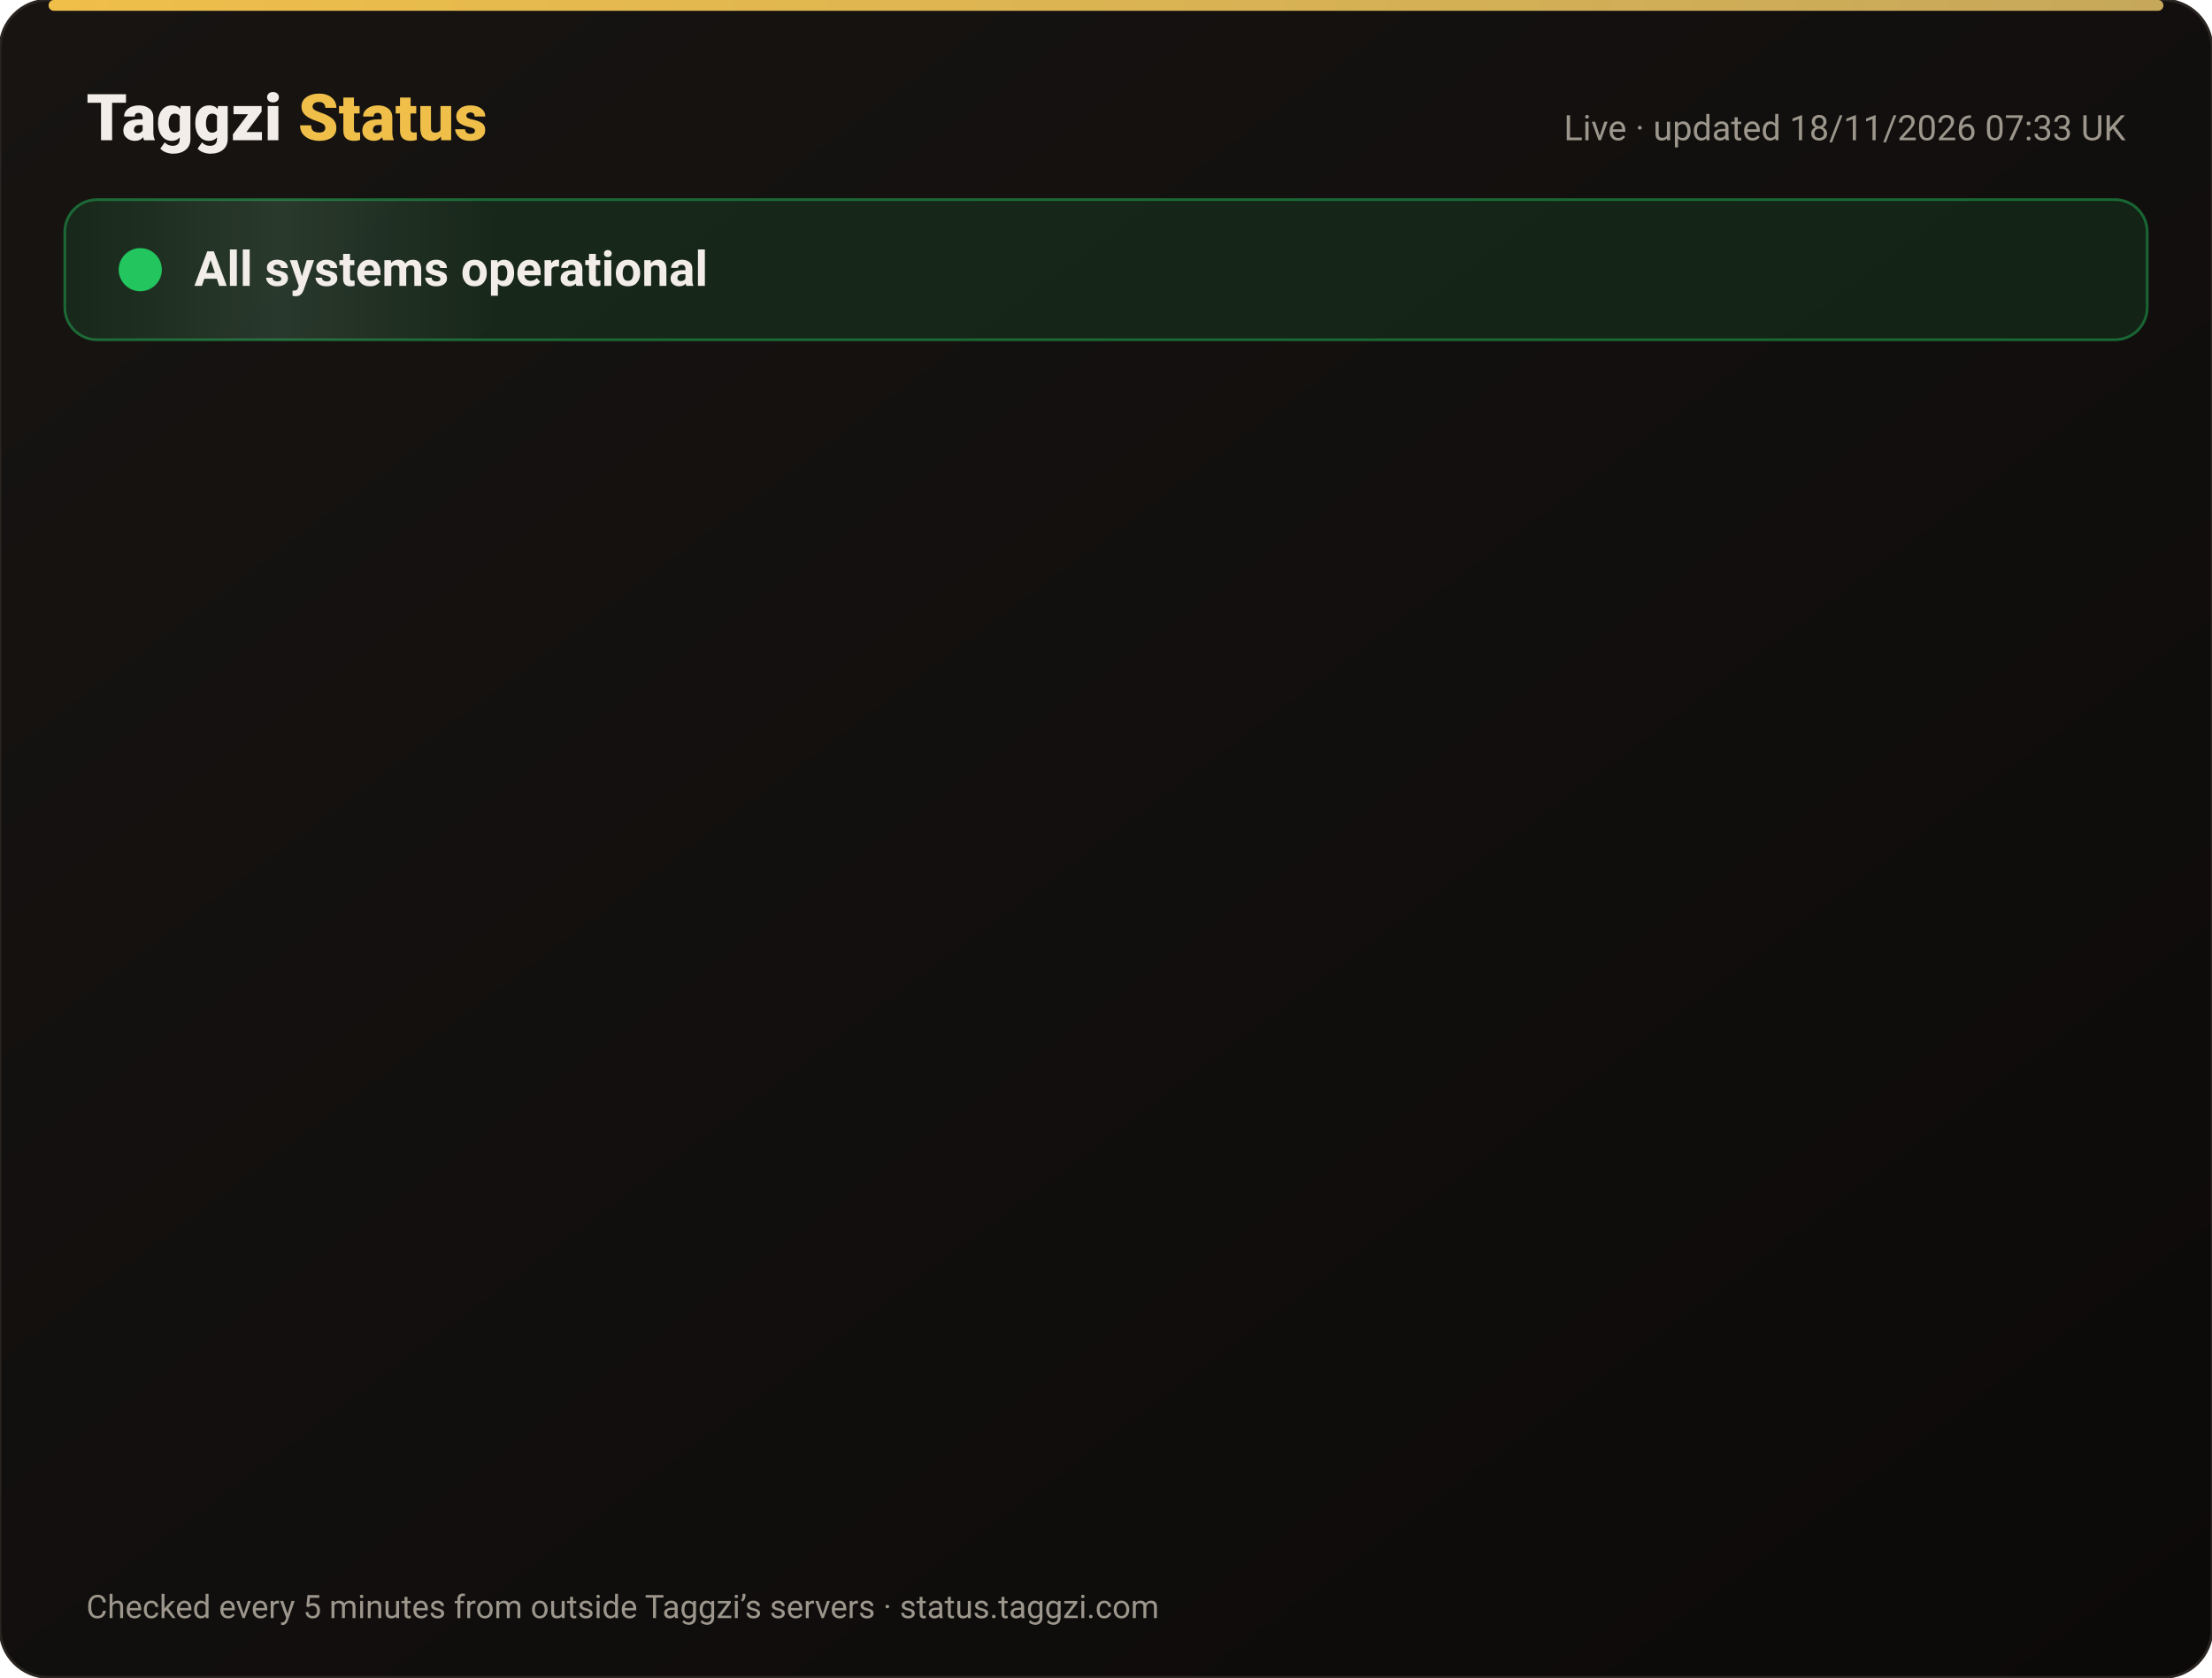
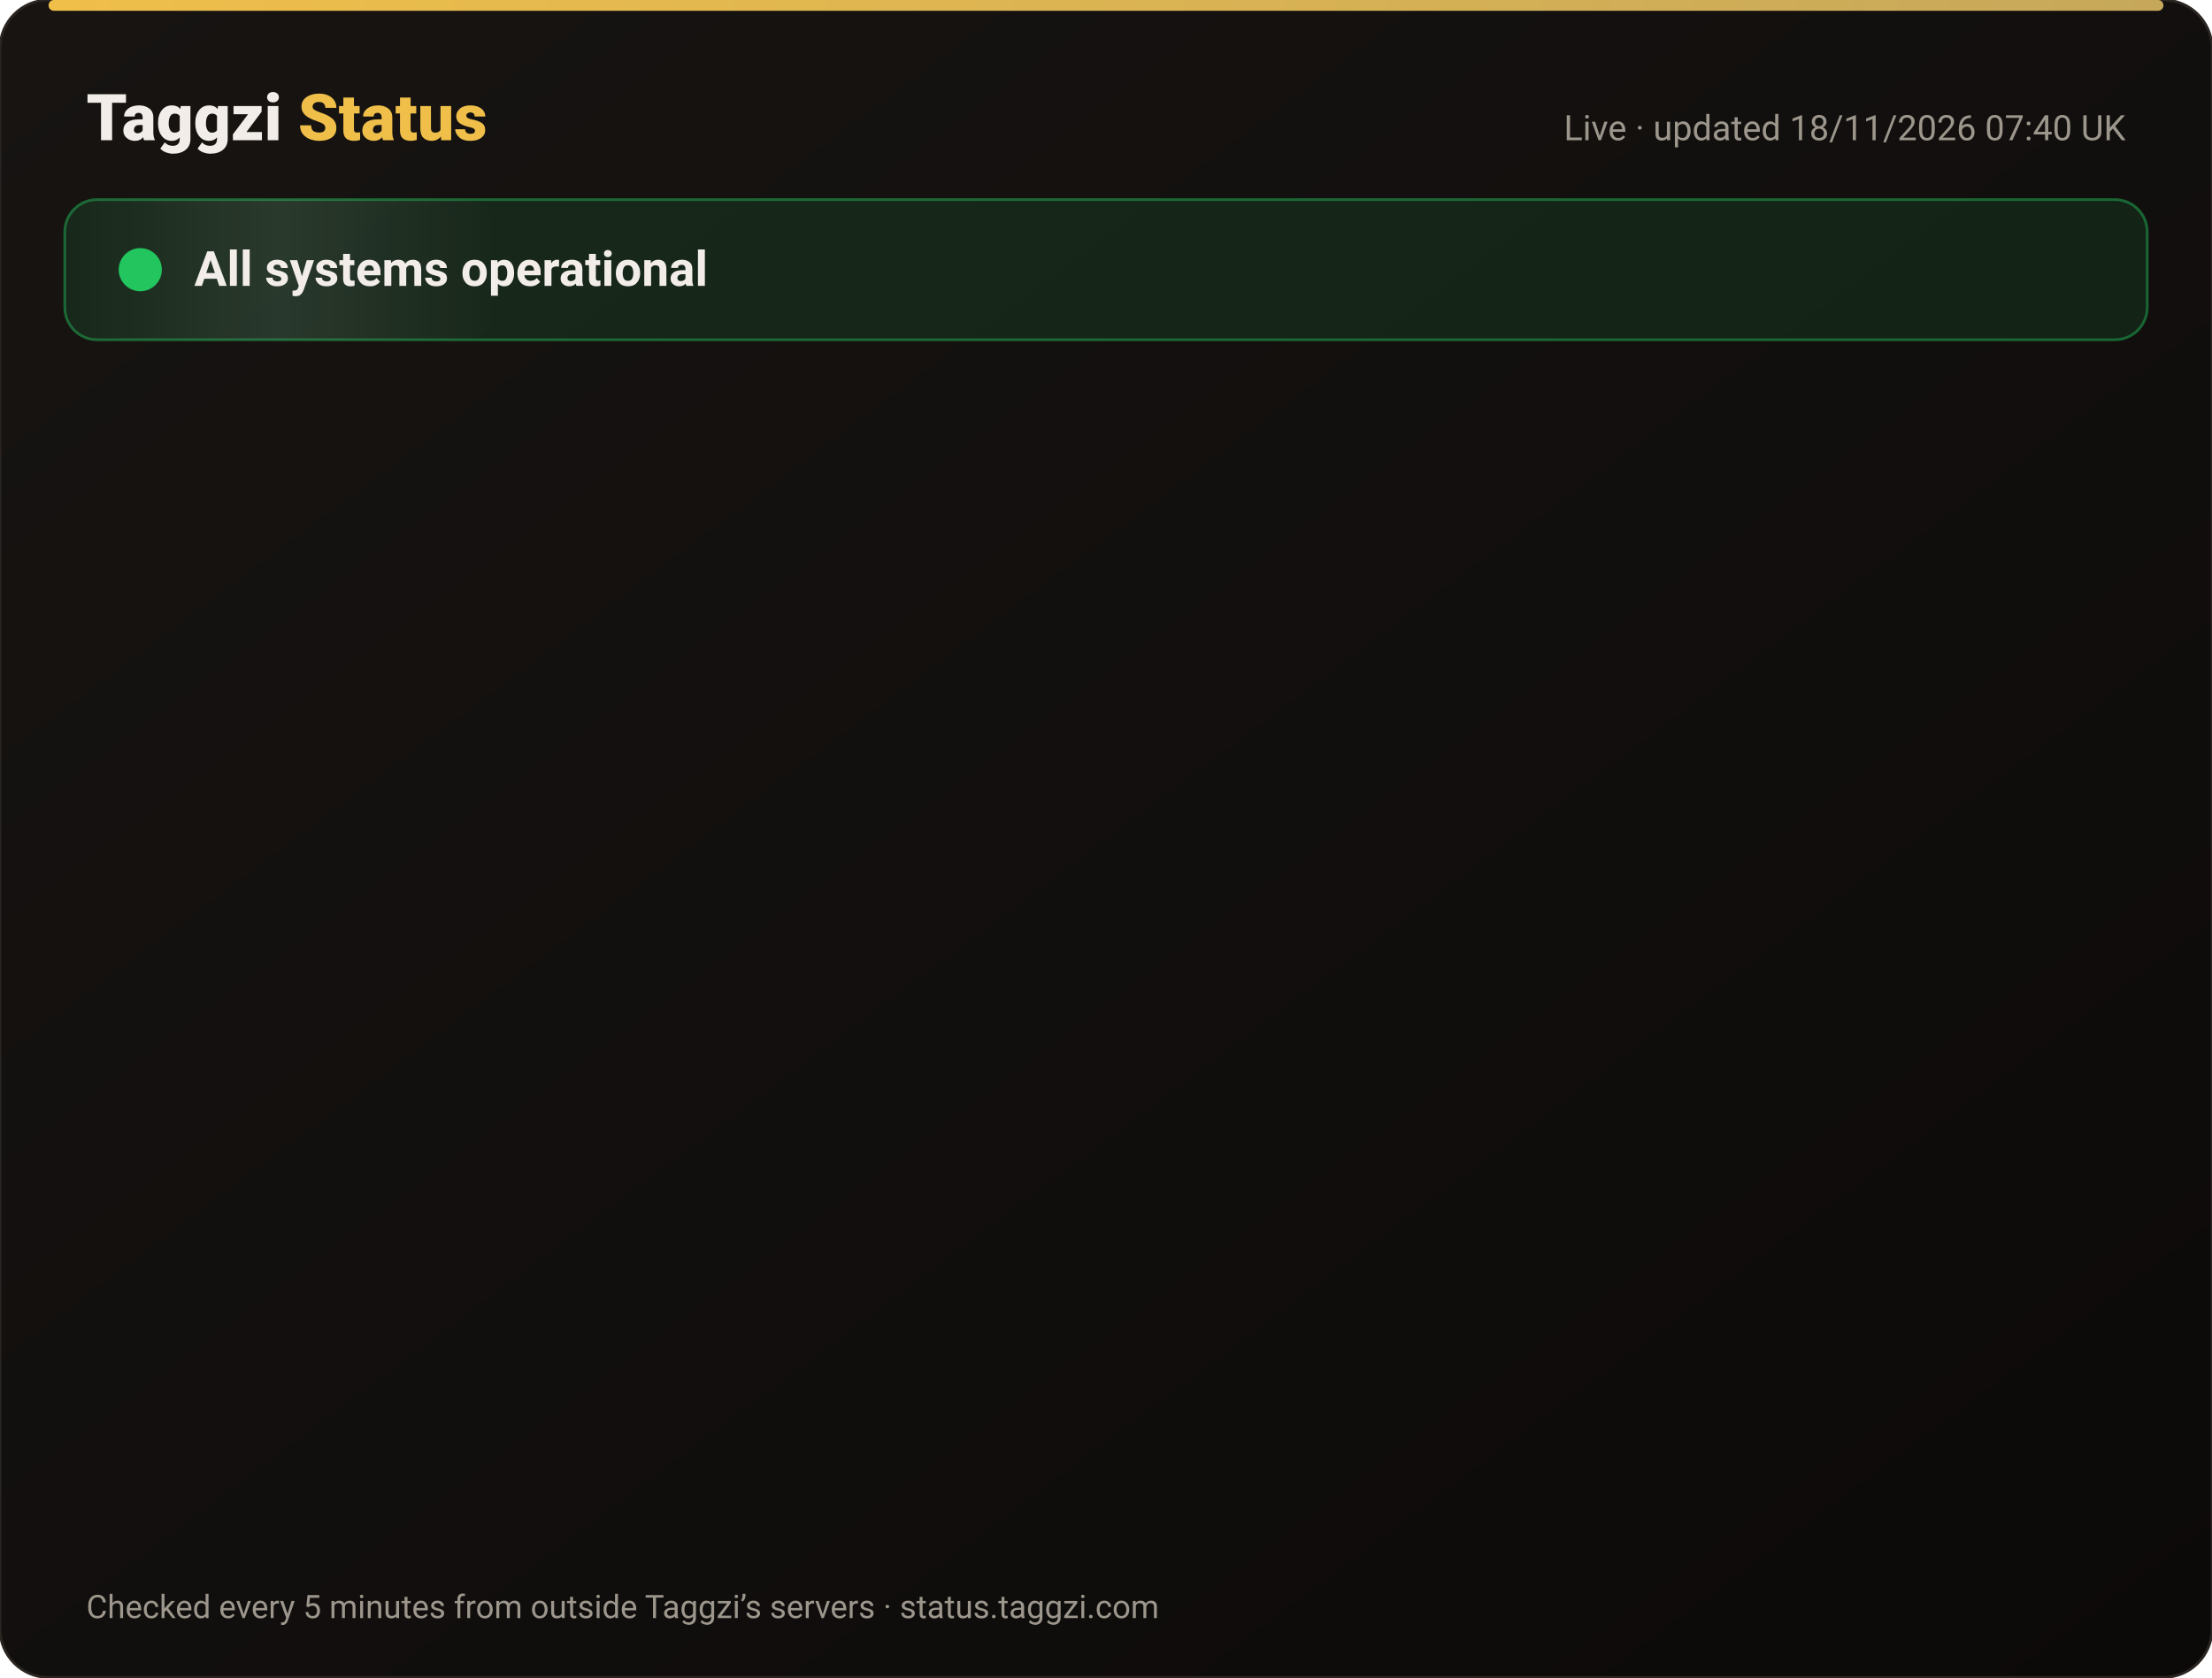
<svg xmlns="http://www.w3.org/2000/svg" width="820" height="622" viewBox="0 0 820 622" font-family="-apple-system,Segoe UI,Roboto,Helvetica,Arial,sans-serif">
  <defs>
    <linearGradient id="bg" x1="0" y1="0" x2="1" y2="1">
      <stop offset="0" stop-color="#171412" />
      <stop offset="1" stop-color="#0C0A09" />
    </linearGradient>
    <linearGradient id="gold" x1="0" x2="1">
      <stop offset="0" stop-color="#F0BF4A" />
      <stop offset="1" stop-color="#c6a85b" />
    </linearGradient>
    <linearGradient id="shine" x1="0" x2="1">
      <stop offset="0" stop-color="#fff" stop-opacity="0" />
      <stop offset=".5" stop-color="#fff" stop-opacity=".08" />
      <stop offset="1" stop-color="#fff" stop-opacity="0" />
    </linearGradient>
  </defs>
  <rect width="820" height="622" rx="18" fill="url(#bg)" stroke="#2a2521" />
  <rect x="18" y="0" width="784" height="4" rx="2" fill="url(#gold)" />
  <text x="32" y="52" font-size="24" font-weight="800" fill="#F2EDE8">Taggzi <tspan fill="#F0BF4A">Status</tspan>
  </text>
-   <text x="788" y="52" font-size="13" fill="#9C968C" text-anchor="end">Live · updated 18/11/2026 07:33 UK</text>
+   <text x="788" y="52" font-size="13" fill="#9C968C" text-anchor="end">Live · updated 18/11/2026 07:40 UK</text>
  <rect x="24" y="74" width="772" height="52" rx="12" fill="#22c55e" fill-opacity=".12" stroke="#22c55e" stroke-opacity=".45" />
  <rect x="24" y="74" width="160" height="52" rx="12" fill="url(#shine)">
    <animate attributeName="x" from="-160" to="820" dur="4s" repeatCount="indefinite" />
  </rect>
  <circle cx="52" cy="100" r="7" fill="#22c55e" />
  <circle cx="52" cy="100" r="7" fill="none" stroke="#22c55e" stroke-width="2">
    <animate attributeName="r" values="7;15;7" dur="2s" repeatCount="indefinite" />
    <animate attributeName="opacity" values=".9;0;.9" dur="2s" repeatCount="indefinite" />
  </circle>
  <text x="72" y="106" font-size="18" font-weight="700" fill="#F2EDE8">All systems operational</text>
  <g opacity="0">
    <animate attributeName="opacity" from="0" to="1" begin="0.00s" dur=".6s" fill="freeze" />
    <line x1="32" y1="188" x2="788" y2="188" stroke="#2a2521" />
    <circle cx="44" cy="166" r="6" fill="#22c55e">
      <animate attributeName="opacity" values="1;.45;1" dur="2.4s" begin="0.00s" repeatCount="indefinite" />
    </circle>
    <text x="62" y="171" font-size="15" font-weight="650" fill="#F2EDE8">Website</text>
    <text x="630" y="171" font-size="13" fill="#9C968C" text-anchor="end">99.97% uptime</text>
    <rect x="648" y="154" width="140" height="24" rx="12" fill="#22c55e" fill-opacity=".14" stroke="#22c55e" stroke-opacity=".5" />
    <text x="718" y="171" font-size="12" font-weight="700" fill="#22c55e" text-anchor="middle">Operational</text>
  </g>
  <g opacity="0">
    <animate attributeName="opacity" from="0" to="1" begin="0.15s" dur=".6s" fill="freeze" />
    <line x1="32" y1="234" x2="788" y2="234" stroke="#2a2521" />
    <circle cx="44" cy="212" r="6" fill="#22c55e">
      <animate attributeName="opacity" values="1;.45;1" dur="2.4s" begin="0.15s" repeatCount="indefinite" />
    </circle>
    <text x="62" y="217" font-size="15" font-weight="650" fill="#F2EDE8">Tag scans</text>
    <text x="630" y="217" font-size="13" fill="#9C968C" text-anchor="end">99.97% uptime</text>
    <rect x="648" y="200" width="140" height="24" rx="12" fill="#22c55e" fill-opacity=".14" stroke="#22c55e" stroke-opacity=".5" />
    <text x="718" y="217" font-size="12" font-weight="700" fill="#22c55e" text-anchor="middle">Operational</text>
  </g>
  <g opacity="0">
    <animate attributeName="opacity" from="0" to="1" begin="0.30s" dur=".6s" fill="freeze" />
    <line x1="32" y1="280" x2="788" y2="280" stroke="#2a2521" />
    <circle cx="44" cy="258" r="6" fill="#22c55e">
      <animate attributeName="opacity" values="1;.45;1" dur="2.4s" begin="0.30s" repeatCount="indefinite" />
    </circle>
    <text x="62" y="263" font-size="15" font-weight="650" fill="#F2EDE8">Manual tag lookup</text>
    <text x="630" y="263" font-size="13" fill="#9C968C" text-anchor="end">99.97% uptime</text>
    <rect x="648" y="246" width="140" height="24" rx="12" fill="#22c55e" fill-opacity=".14" stroke="#22c55e" stroke-opacity=".5" />
    <text x="718" y="263" font-size="12" font-weight="700" fill="#22c55e" text-anchor="middle">Operational</text>
  </g>
  <g opacity="0">
    <animate attributeName="opacity" from="0" to="1" begin="0.45s" dur=".6s" fill="freeze" />
    <line x1="32" y1="326" x2="788" y2="326" stroke="#2a2521" />
    <circle cx="44" cy="304" r="6" fill="#22c55e">
      <animate attributeName="opacity" values="1;.45;1" dur="2.4s" begin="0.45s" repeatCount="indefinite" />
    </circle>
    <text x="62" y="309" font-size="15" font-weight="650" fill="#F2EDE8">App &amp; login</text>
    <text x="630" y="309" font-size="13" fill="#9C968C" text-anchor="end">99.97% uptime</text>
    <rect x="648" y="292" width="140" height="24" rx="12" fill="#22c55e" fill-opacity=".14" stroke="#22c55e" stroke-opacity=".5" />
    <text x="718" y="309" font-size="12" font-weight="700" fill="#22c55e" text-anchor="middle">Operational</text>
  </g>
  <g opacity="0">
    <animate attributeName="opacity" from="0" to="1" begin="0.60s" dur=".6s" fill="freeze" />
    <line x1="32" y1="372" x2="788" y2="372" stroke="#2a2521" />
    <circle cx="44" cy="350" r="6" fill="#22c55e">
      <animate attributeName="opacity" values="1;.45;1" dur="2.4s" begin="0.60s" repeatCount="indefinite" />
    </circle>
    <text x="62" y="355" font-size="15" font-weight="650" fill="#F2EDE8">Community alerts</text>
    <text x="630" y="355" font-size="13" fill="#9C968C" text-anchor="end">99.97% uptime</text>
    <rect x="648" y="338" width="140" height="24" rx="12" fill="#22c55e" fill-opacity=".14" stroke="#22c55e" stroke-opacity=".5" />
    <text x="718" y="355" font-size="12" font-weight="700" fill="#22c55e" text-anchor="middle">Operational</text>
  </g>
  <g opacity="0">
    <animate attributeName="opacity" from="0" to="1" begin="0.75s" dur=".6s" fill="freeze" />
    <line x1="32" y1="418" x2="788" y2="418" stroke="#2a2521" />
    <circle cx="44" cy="396" r="6" fill="#22c55e">
      <animate attributeName="opacity" values="1;.45;1" dur="2.4s" begin="0.75s" repeatCount="indefinite" />
    </circle>
    <text x="62" y="401" font-size="15" font-weight="650" fill="#F2EDE8">Private calling</text>
    <text x="630" y="401" font-size="13" fill="#9C968C" text-anchor="end">99.97% uptime</text>
    <rect x="648" y="384" width="140" height="24" rx="12" fill="#22c55e" fill-opacity=".14" stroke="#22c55e" stroke-opacity=".5" />
    <text x="718" y="401" font-size="12" font-weight="700" fill="#22c55e" text-anchor="middle">Operational</text>
  </g>
  <g opacity="0">
    <animate attributeName="opacity" from="0" to="1" begin="0.90s" dur=".6s" fill="freeze" />
    <line x1="32" y1="464" x2="788" y2="464" stroke="#2a2521" />
    <circle cx="44" cy="442" r="6" fill="#22c55e">
      <animate attributeName="opacity" values="1;.45;1" dur="2.4s" begin="0.90s" repeatCount="indefinite" />
    </circle>
    <text x="62" y="447" font-size="15" font-weight="650" fill="#F2EDE8">Payments</text>
    <text x="630" y="447" font-size="13" fill="#9C968C" text-anchor="end">99.97% uptime</text>
    <rect x="648" y="430" width="140" height="24" rx="12" fill="#22c55e" fill-opacity=".14" stroke="#22c55e" stroke-opacity=".5" />
    <text x="718" y="447" font-size="12" font-weight="700" fill="#22c55e" text-anchor="middle">Operational</text>
  </g>
  <g opacity="0">
    <animate attributeName="opacity" from="0" to="1" begin="1.05s" dur=".6s" fill="freeze" />
    <line x1="32" y1="510" x2="788" y2="510" stroke="#2a2521" />
    <circle cx="44" cy="488" r="6" fill="#22c55e">
      <animate attributeName="opacity" values="1;.45;1" dur="2.4s" begin="1.05s" repeatCount="indefinite" />
    </circle>
    <text x="62" y="493" font-size="15" font-weight="650" fill="#F2EDE8">Email &amp; support</text>
    <text x="630" y="493" font-size="13" fill="#9C968C" text-anchor="end">99.97% uptime</text>
    <rect x="648" y="476" width="140" height="24" rx="12" fill="#22c55e" fill-opacity=".14" stroke="#22c55e" stroke-opacity=".5" />
    <text x="718" y="493" font-size="12" font-weight="700" fill="#22c55e" text-anchor="middle">Operational</text>
  </g>
  <g opacity="0">
    <animate attributeName="opacity" from="0" to="1" begin="1.20s" dur=".6s" fill="freeze" />
    <line x1="32" y1="556" x2="788" y2="556" stroke="#2a2521" />
    <circle cx="44" cy="534" r="6" fill="#22c55e">
      <animate attributeName="opacity" values="1;.45;1" dur="2.4s" begin="1.20s" repeatCount="indefinite" />
    </circle>
    <text x="62" y="539" font-size="15" font-weight="650" fill="#F2EDE8">Secure connection (SSL)</text>
    <text x="630" y="539" font-size="13" fill="#9C968C" text-anchor="end">100.00% uptime</text>
    <rect x="648" y="522" width="140" height="24" rx="12" fill="#22c55e" fill-opacity=".14" stroke="#22c55e" stroke-opacity=".5" />
    <text x="718" y="539" font-size="12" font-weight="700" fill="#22c55e" text-anchor="middle">Operational</text>
  </g>
  <text x="32" y="600" font-size="12" fill="#9C968C">Checked every 5 minutes from outside Taggzi’s servers · status.taggzi.com</text>
</svg>
